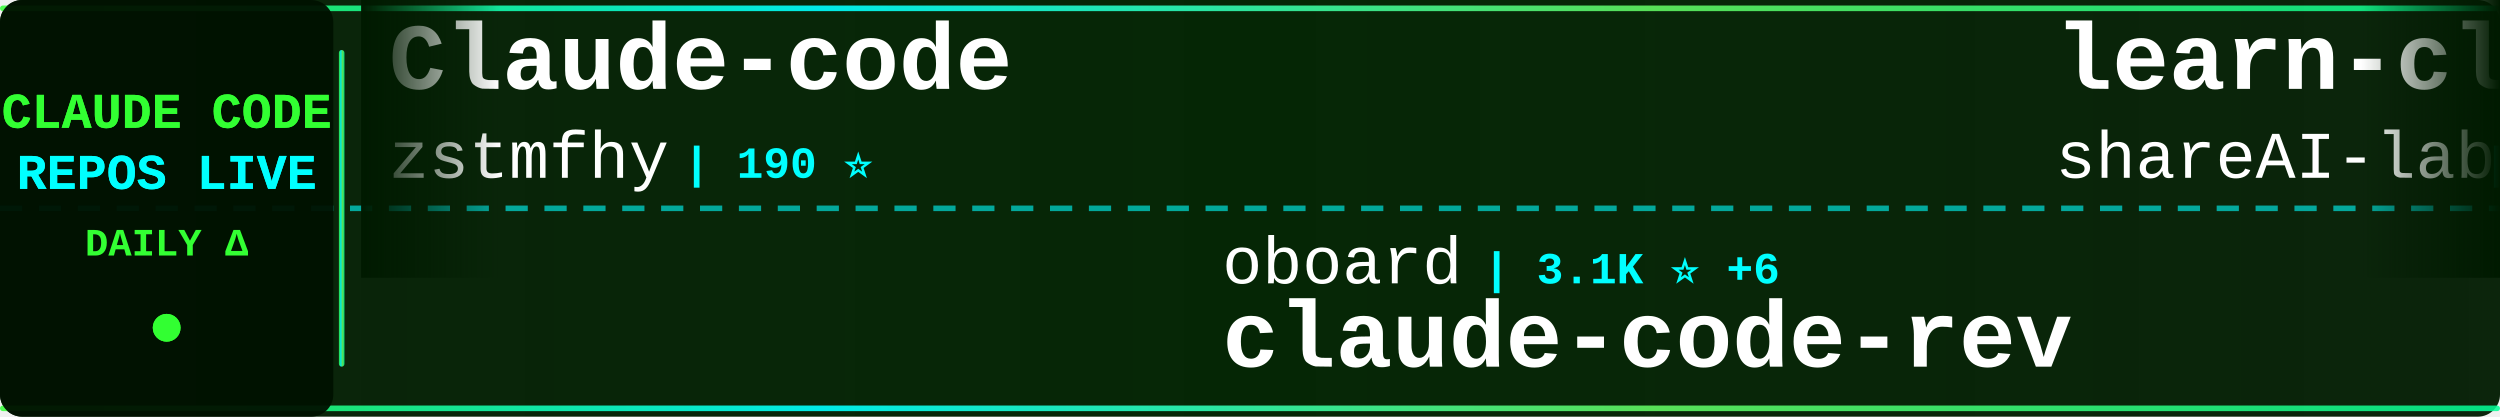
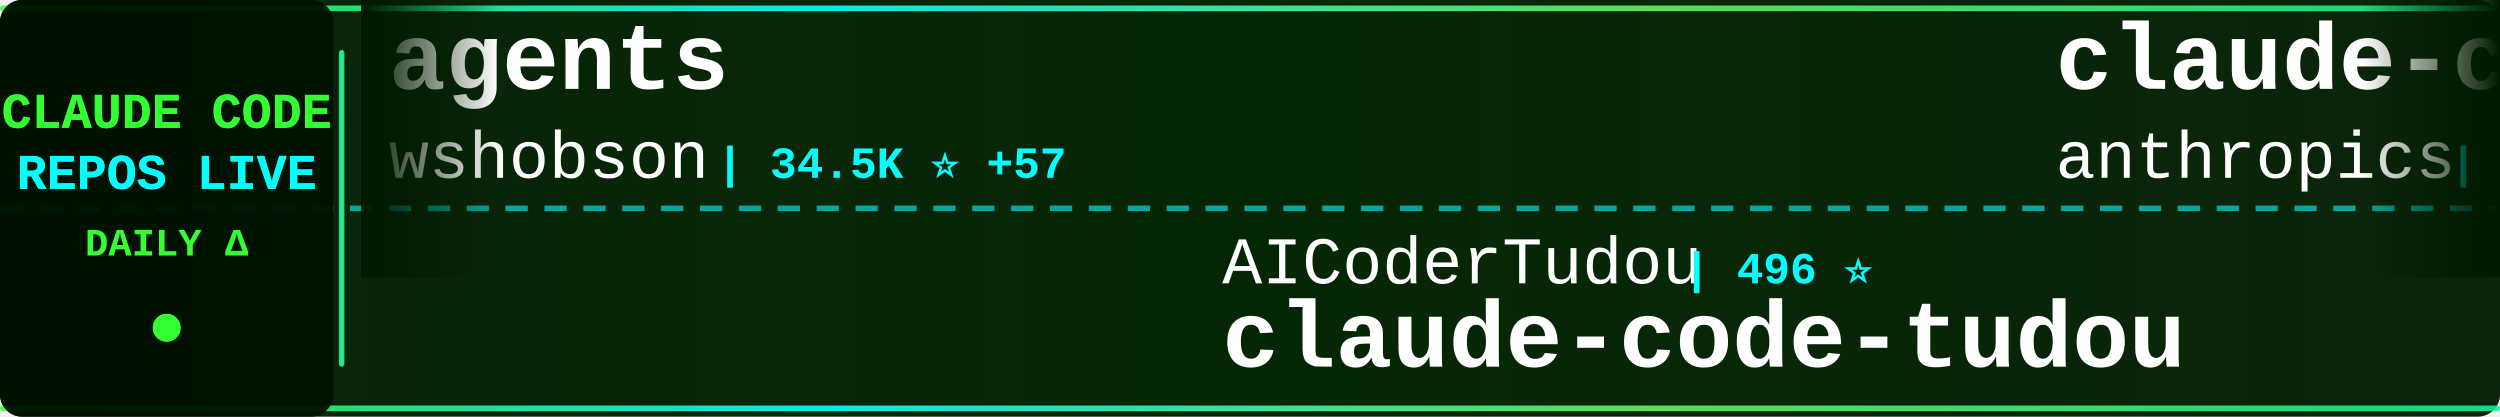
<svg xmlns="http://www.w3.org/2000/svg" width="900" height="150">
  <defs>
    <linearGradient id="tickerBg" x1="0%" y1="0%" x2="100%" y2="0%">
      <stop offset="0%" style="stop-color:#001a00;stop-opacity:0.95" />
      <stop offset="50%" style="stop-color:#002200;stop-opacity:0.98" />
      <stop offset="100%" style="stop-color:#001a00;stop-opacity:0.95" />
    </linearGradient>
    <linearGradient id="borderGrad" x1="0%" y1="0%" x2="100%" y2="0%">
      <stop offset="0%" style="stop-color:#33ff33;stop-opacity:0.85">
        <animate attributeName="stop-opacity" values="0.85;1;0.85" dur="2s" repeatCount="indefinite" />
      </stop>
      <stop offset="33%" style="stop-color:#00ffff;stop-opacity:0.9">
        <animate attributeName="stop-opacity" values="0.9;1;0.9" dur="2.2s" repeatCount="indefinite" />
      </stop>
      <stop offset="66%" style="stop-color:#66ff66;stop-opacity:0.85">
        <animate attributeName="stop-opacity" values="0.85;1;0.85" dur="1.8s" repeatCount="indefinite" />
      </stop>
      <stop offset="100%" style="stop-color:#00ff99;stop-opacity:0.85">
        <animate attributeName="stop-opacity" values="0.85;1;0.85" dur="2s" repeatCount="indefinite" />
      </stop>
    </linearGradient>
    <filter id="textGlow">
      <feGaussianBlur stdDeviation="0.1" result="coloredBlur" />
      <feMerge>
        <feMergeNode in="coloredBlur" />
        <feMergeNode in="SourceGraphic" />
      </feMerge>
    </filter>
    <filter id="metricGlow">
      <feGaussianBlur stdDeviation="0.2" result="coloredBlur" />
      <feMerge>
        <feMergeNode in="coloredBlur" />
        <feMergeNode in="SourceGraphic" />
      </feMerge>
    </filter>
    <linearGradient id="leftFade" x1="0%" y1="0%" x2="100%" y2="0%">
      <stop offset="0%" style="stop-color:#001a00;stop-opacity:1" />
      <stop offset="100%" style="stop-color:#001a00;stop-opacity:0" />
    </linearGradient>
    <linearGradient id="rightFade" x1="0%" y1="0%" x2="100%" y2="0%">
      <stop offset="0%" style="stop-color:#001a00;stop-opacity:0" />
      <stop offset="100%" style="stop-color:#001a00;stop-opacity:1" />
    </linearGradient>
  </defs>
  <rect width="900" height="150" fill="url(#tickerBg)" rx="8" />
  <rect x="0" y="2" width="900" height="2" fill="url(#borderGrad)" rx="1" />
  <rect x="0" y="146" width="900" height="2" fill="url(#borderGrad)" rx="1" />
  <line x1="0" y1="75" x2="900" y2="75" stroke="#00ffff" stroke-width="2" stroke-dasharray="8 6" opacity="0.6" />
  <rect x="0" y="0" width="120" height="150" fill="#001100" opacity="0.95" rx="8" />
  <text x="60" y="46" font-family="'Courier New', monospace" font-size="18" font-weight="bold" fill="#33ff33" text-anchor="middle" filter="url(#textGlow)">
    CLAUDE CODE
  </text>
  <text x="60" y="68" font-family="'Courier New', monospace" font-size="18" font-weight="bold" fill="#00ffff" text-anchor="middle" filter="url(#textGlow)">
    REPOS LIVE
  </text>
  <text x="60" y="92" font-family="'Courier New', monospace" font-size="14" font-weight="bold" fill="#33ff33" text-anchor="middle">
    DAILY Δ
  </text>
  <circle cx="60" cy="118" r="5" fill="#33ff33" filter="url(#metricGlow)">
    <animate attributeName="r" values="4;6;4" dur="1.5s" repeatCount="indefinite" />
    <animate attributeName="opacity" values="0.6;1;0.6" dur="1.5s" repeatCount="indefinite" />
  </circle>
  <rect x="122" y="18" width="2" height="114" fill="url(#borderGrad)" rx="1" />
  <clipPath id="tickerClip">
    <rect x="130" y="0" width="770" height="150" />
  </clipPath>
  <g clip-path="url(#tickerClip)">
    <g id="tickerItems">
      <animateTransform attributeName="transform" attributeType="XML" type="translate" from="0 0" to="-3000 0" dur="54s" repeatCount="indefinite" />
      <g transform="translate(0, 0)">
-         <text x="140" y="32" font-family="'Courier New', monospace" font-size="34" font-weight="bold" fill="#ffffff">Claude-code</text>
-         <text x="140" y="64" font-family="'Courier New', monospace" font-size="24" font-weight="normal" fill="#ffffff" opacity="1.0">zstmfhy</text>
-         <text x="246" y="64" font-family="'Courier New', monospace" font-size="16" font-weight="bold" fill="#00ffff"> | 190 ⭐</text>
+         <text x="140" y="32" font-family="'Courier New', monospace" font-size="34" font-weight="bold" fill="#ffffff">agents</text>
+         <text x="140" y="64" font-family="'Courier New', monospace" font-size="24" font-weight="normal" fill="#ffffff" opacity="1.0">wshobson</text>
+         <text x="258" y="64" font-family="'Courier New', monospace" font-size="16" font-weight="bold" fill="#00ffff"> | 34.5K ⭐ +57</text>
      </g>
      <g transform="translate(300, 0)">
-         <text x="140" y="102" font-family="'Courier New', monospace" font-size="24" font-weight="normal" fill="#ffffff" opacity="1.0">oboard</text>
-         <text x="234" y="102" font-family="'Courier New', monospace" font-size="16" font-weight="bold" fill="#00ffff"> | 3.1K ⭐ +6</text>
-         <text x="140" y="132" font-family="'Courier New', monospace" font-size="34" font-weight="bold" fill="#ffffff">claude-code-rev</text>
+         <text x="140" y="102" font-family="'Courier New', monospace" font-size="24" font-weight="normal" fill="#ffffff" opacity="1.0">AICoderTudou</text>
+         <text x="306" y="102" font-family="'Courier New', monospace" font-size="16" font-weight="bold" fill="#00ffff"> | 496 ⭐</text>
+         <text x="140" y="132" font-family="'Courier New', monospace" font-size="34" font-weight="bold" fill="#ffffff">claude-code-tudou</text>
      </g>
      <g transform="translate(600, 0)">
-         <text x="140" y="32" font-family="'Courier New', monospace" font-size="34" font-weight="bold" fill="#ffffff">learn-claude-code</text>
-         <text x="140" y="64" font-family="'Courier New', monospace" font-size="24" font-weight="normal" fill="#ffffff" opacity="1.0">shareAI-lab</text>
-         <text x="294" y="64" font-family="'Courier New', monospace" font-size="16" font-weight="bold" fill="#00ffff"> | 57.3K ⭐ +252</text>
+         <text x="140" y="32" font-family="'Courier New', monospace" font-size="34" font-weight="bold" fill="#ffffff">claude-code-security-rev...</text>
+         <text x="140" y="64" font-family="'Courier New', monospace" font-size="24" font-weight="normal" fill="#ffffff" opacity="1.0">anthropics</text>
+         <text x="282" y="64" font-family="'Courier New', monospace" font-size="16" font-weight="bold" fill="#00ffff"> | 4.4K ⭐ +20</text>
      </g>
      <g transform="translate(900, 0)">
-         <text x="140" y="102" font-family="'Courier New', monospace" font-size="24" font-weight="normal" fill="#ffffff" opacity="1.0">Piebald-AI</text>
-         <text x="282" y="102" font-family="'Courier New', monospace" font-size="16" font-weight="bold" fill="#00ffff"> | 9.7K ⭐ +59</text>
-         <text x="140" y="132" font-family="'Courier New', monospace" font-size="34" font-weight="bold" fill="#ffffff">claude-code-system-promp...</text>
+         <text x="140" y="102" font-family="'Courier New', monospace" font-size="24" font-weight="normal" fill="#ffffff" opacity="1.0">kodu-ai</text>
+         <text x="246" y="102" font-family="'Courier New', monospace" font-size="16" font-weight="bold" fill="#00ffff"> | 5.3K ⭐</text>
+         <text x="140" y="132" font-family="'Courier New', monospace" font-size="34" font-weight="bold" fill="#ffffff">claude-coder</text>
      </g>
      <g transform="translate(1200, 0)">
-         <text x="140" y="32" font-family="'Courier New', monospace" font-size="34" font-weight="bold" fill="#ffffff">claude-code-hub</text>
-         <text x="140" y="64" font-family="'Courier New', monospace" font-size="24" font-weight="normal" fill="#ffffff" opacity="1.0">ding113</text>
-         <text x="246" y="64" font-family="'Courier New', monospace" font-size="16" font-weight="bold" fill="#00ffff"> | 2.7K ⭐ +15</text>
+         <text x="140" y="32" font-family="'Courier New', monospace" font-size="34" font-weight="bold" fill="#ffffff">claude-skills</text>
+         <text x="140" y="64" font-family="'Courier New', monospace" font-size="24" font-weight="normal" fill="#ffffff" opacity="1.0">alirezarezvani</text>
+         <text x="330" y="64" font-family="'Courier New', monospace" font-size="16" font-weight="bold" fill="#00ffff"> | 13.1K ⭐ +122</text>
      </g>
      <g transform="translate(1500, 0)">
-         <text x="140" y="102" font-family="'Courier New', monospace" font-size="24" font-weight="normal" fill="#ffffff" opacity="1.0">anthropics</text>
-         <text x="282" y="102" font-family="'Courier New', monospace" font-size="16" font-weight="bold" fill="#00ffff"> | 18.2K ⭐ +91</text>
-         <text x="140" y="132" font-family="'Courier New', monospace" font-size="34" font-weight="bold" fill="#ffffff">claude-plugins-official</text>
+         <text x="140" y="102" font-family="'Courier New', monospace" font-size="24" font-weight="normal" fill="#ffffff" opacity="1.0">edmund-io</text>
+         <text x="270" y="102" font-family="'Courier New', monospace" font-size="16" font-weight="bold" fill="#00ffff"> | 1.4K ⭐ +1</text>
+         <text x="140" y="132" font-family="'Courier New', monospace" font-size="34" font-weight="bold" fill="#ffffff">edmunds-claude-code</text>
      </g>
      <g transform="translate(1800, 0)">
-         <text x="140" y="32" font-family="'Courier New', monospace" font-size="34" font-weight="bold" fill="#ffffff">claude-code-webui</text>
-         <text x="140" y="64" font-family="'Courier New', monospace" font-size="24" font-weight="normal" fill="#ffffff" opacity="1.0">sugyan</text>
-         <text x="234" y="64" font-family="'Courier New', monospace" font-size="16" font-weight="bold" fill="#00ffff"> | 1.1K ⭐ +2</text>
+         <text x="140" y="32" font-family="'Courier New', monospace" font-size="34" font-weight="bold" fill="#ffffff">skills</text>
+         <text x="140" y="64" font-family="'Courier New', monospace" font-size="24" font-weight="normal" fill="#ffffff" opacity="1.0">anthropics</text>
+         <text x="282" y="64" font-family="'Courier New', monospace" font-size="16" font-weight="bold" fill="#00ffff"> | 125.9K ⭐ +695</text>
      </g>
      <g transform="translate(2100, 0)">
+         <text x="140" y="102" font-family="'Courier New', monospace" font-size="24" font-weight="normal" fill="#ffffff" opacity="1.0">andrew-kramer-inno</text>
+         <text x="378" y="102" font-family="'Courier New', monospace" font-size="16" font-weight="bold" fill="#00ffff"> | 581 ⭐</text>
+         <text x="140" y="132" font-family="'Courier New', monospace" font-size="34" font-weight="bold" fill="#ffffff">claude-code-source-build</text>
+       </g>
+       <g transform="translate(2400, 0)">
+         <text x="140" y="32" font-family="'Courier New', monospace" font-size="34" font-weight="bold" fill="#ffffff">claude-code-ultimate-gui...</text>
+         <text x="140" y="64" font-family="'Courier New', monospace" font-size="24" font-weight="normal" fill="#ffffff" opacity="1.0">FlorianBruniaux</text>
+         <text x="342" y="64" font-family="'Courier New', monospace" font-size="16" font-weight="bold" fill="#00ffff"> | 4.0K ⭐ +29</text>
+       </g>
+       <g transform="translate(2700, 0)">
        <text x="140" y="102" font-family="'Courier New', monospace" font-size="24" font-weight="normal" fill="#ffffff" opacity="1.0">liuup</text>
-         <text x="222" y="102" font-family="'Courier New', monospace" font-size="16" font-weight="bold" fill="#00ffff"> | 2.1K ⭐ +35</text>
+         <text x="222" y="102" font-family="'Courier New', monospace" font-size="16" font-weight="bold" fill="#00ffff"> | 2.1K ⭐ +36</text>
        <text x="140" y="132" font-family="'Courier New', monospace" font-size="34" font-weight="bold" fill="#ffffff">claude-code-analysis</text>
      </g>
-       <g transform="translate(2400, 0)">
-         <text x="140" y="32" font-family="'Courier New', monospace" font-size="34" font-weight="bold" fill="#ffffff">happy</text>
-         <text x="140" y="64" font-family="'Courier New', monospace" font-size="24" font-weight="normal" fill="#ffffff" opacity="1.0">slopus</text>
-         <text x="234" y="64" font-family="'Courier New', monospace" font-size="16" font-weight="bold" fill="#00ffff"> | 19.4K ⭐ +89</text>
-       </g>
-       <g transform="translate(2700, 0)">
-         <text x="140" y="102" font-family="'Courier New', monospace" font-size="24" font-weight="normal" fill="#ffffff" opacity="1.0">carlvellotti</text>
-         <text x="306" y="102" font-family="'Courier New', monospace" font-size="16" font-weight="bold" fill="#00ffff"> | 1.9K ⭐ +5</text>
-         <text x="140" y="132" font-family="'Courier New', monospace" font-size="34" font-weight="bold" fill="#ffffff">claude-code-pm-course</text>
-       </g>
      <g transform="translate(3000, 0)">
-         <text x="140" y="32" font-family="'Courier New', monospace" font-size="34" font-weight="bold" fill="#ffffff">Claude-code</text>
-         <text x="140" y="64" font-family="'Courier New', monospace" font-size="24" font-weight="normal" fill="#ffffff" opacity="1.0">zstmfhy</text>
-         <text x="246" y="64" font-family="'Courier New', monospace" font-size="16" font-weight="bold" fill="#00ffff"> | 190 ⭐</text>
+         <text x="140" y="32" font-family="'Courier New', monospace" font-size="34" font-weight="bold" fill="#ffffff">agents</text>
+         <text x="140" y="64" font-family="'Courier New', monospace" font-size="24" font-weight="normal" fill="#ffffff" opacity="1.0">wshobson</text>
+         <text x="258" y="64" font-family="'Courier New', monospace" font-size="16" font-weight="bold" fill="#00ffff"> | 34.5K ⭐ +57</text>
      </g>
      <g transform="translate(3300, 0)">
-         <text x="140" y="102" font-family="'Courier New', monospace" font-size="24" font-weight="normal" fill="#ffffff" opacity="1.0">oboard</text>
-         <text x="234" y="102" font-family="'Courier New', monospace" font-size="16" font-weight="bold" fill="#00ffff"> | 3.1K ⭐ +6</text>
-         <text x="140" y="132" font-family="'Courier New', monospace" font-size="34" font-weight="bold" fill="#ffffff">claude-code-rev</text>
+         <text x="140" y="102" font-family="'Courier New', monospace" font-size="24" font-weight="normal" fill="#ffffff" opacity="1.0">AICoderTudou</text>
+         <text x="306" y="102" font-family="'Courier New', monospace" font-size="16" font-weight="bold" fill="#00ffff"> | 496 ⭐</text>
+         <text x="140" y="132" font-family="'Courier New', monospace" font-size="34" font-weight="bold" fill="#ffffff">claude-code-tudou</text>
      </g>
      <g transform="translate(3600, 0)">
-         <text x="140" y="32" font-family="'Courier New', monospace" font-size="34" font-weight="bold" fill="#ffffff">learn-claude-code</text>
-         <text x="140" y="64" font-family="'Courier New', monospace" font-size="24" font-weight="normal" fill="#ffffff" opacity="1.0">shareAI-lab</text>
-         <text x="294" y="64" font-family="'Courier New', monospace" font-size="16" font-weight="bold" fill="#00ffff"> | 57.3K ⭐ +252</text>
+         <text x="140" y="32" font-family="'Courier New', monospace" font-size="34" font-weight="bold" fill="#ffffff">claude-code-security-rev...</text>
+         <text x="140" y="64" font-family="'Courier New', monospace" font-size="24" font-weight="normal" fill="#ffffff" opacity="1.0">anthropics</text>
+         <text x="282" y="64" font-family="'Courier New', monospace" font-size="16" font-weight="bold" fill="#00ffff"> | 4.4K ⭐ +20</text>
      </g>
      <g transform="translate(3900, 0)">
-         <text x="140" y="102" font-family="'Courier New', monospace" font-size="24" font-weight="normal" fill="#ffffff" opacity="1.0">Piebald-AI</text>
-         <text x="282" y="102" font-family="'Courier New', monospace" font-size="16" font-weight="bold" fill="#00ffff"> | 9.7K ⭐ +59</text>
-         <text x="140" y="132" font-family="'Courier New', monospace" font-size="34" font-weight="bold" fill="#ffffff">claude-code-system-promp...</text>
+         <text x="140" y="102" font-family="'Courier New', monospace" font-size="24" font-weight="normal" fill="#ffffff" opacity="1.0">kodu-ai</text>
+         <text x="246" y="102" font-family="'Courier New', monospace" font-size="16" font-weight="bold" fill="#00ffff"> | 5.3K ⭐</text>
+         <text x="140" y="132" font-family="'Courier New', monospace" font-size="34" font-weight="bold" fill="#ffffff">claude-coder</text>
      </g>
    </g>
  </g>
  <rect x="130" y="0" width="50" height="100" fill="url(#leftFade)" />
  <rect x="850" y="0" width="50" height="100" fill="url(#rightFade)" />
</svg>
